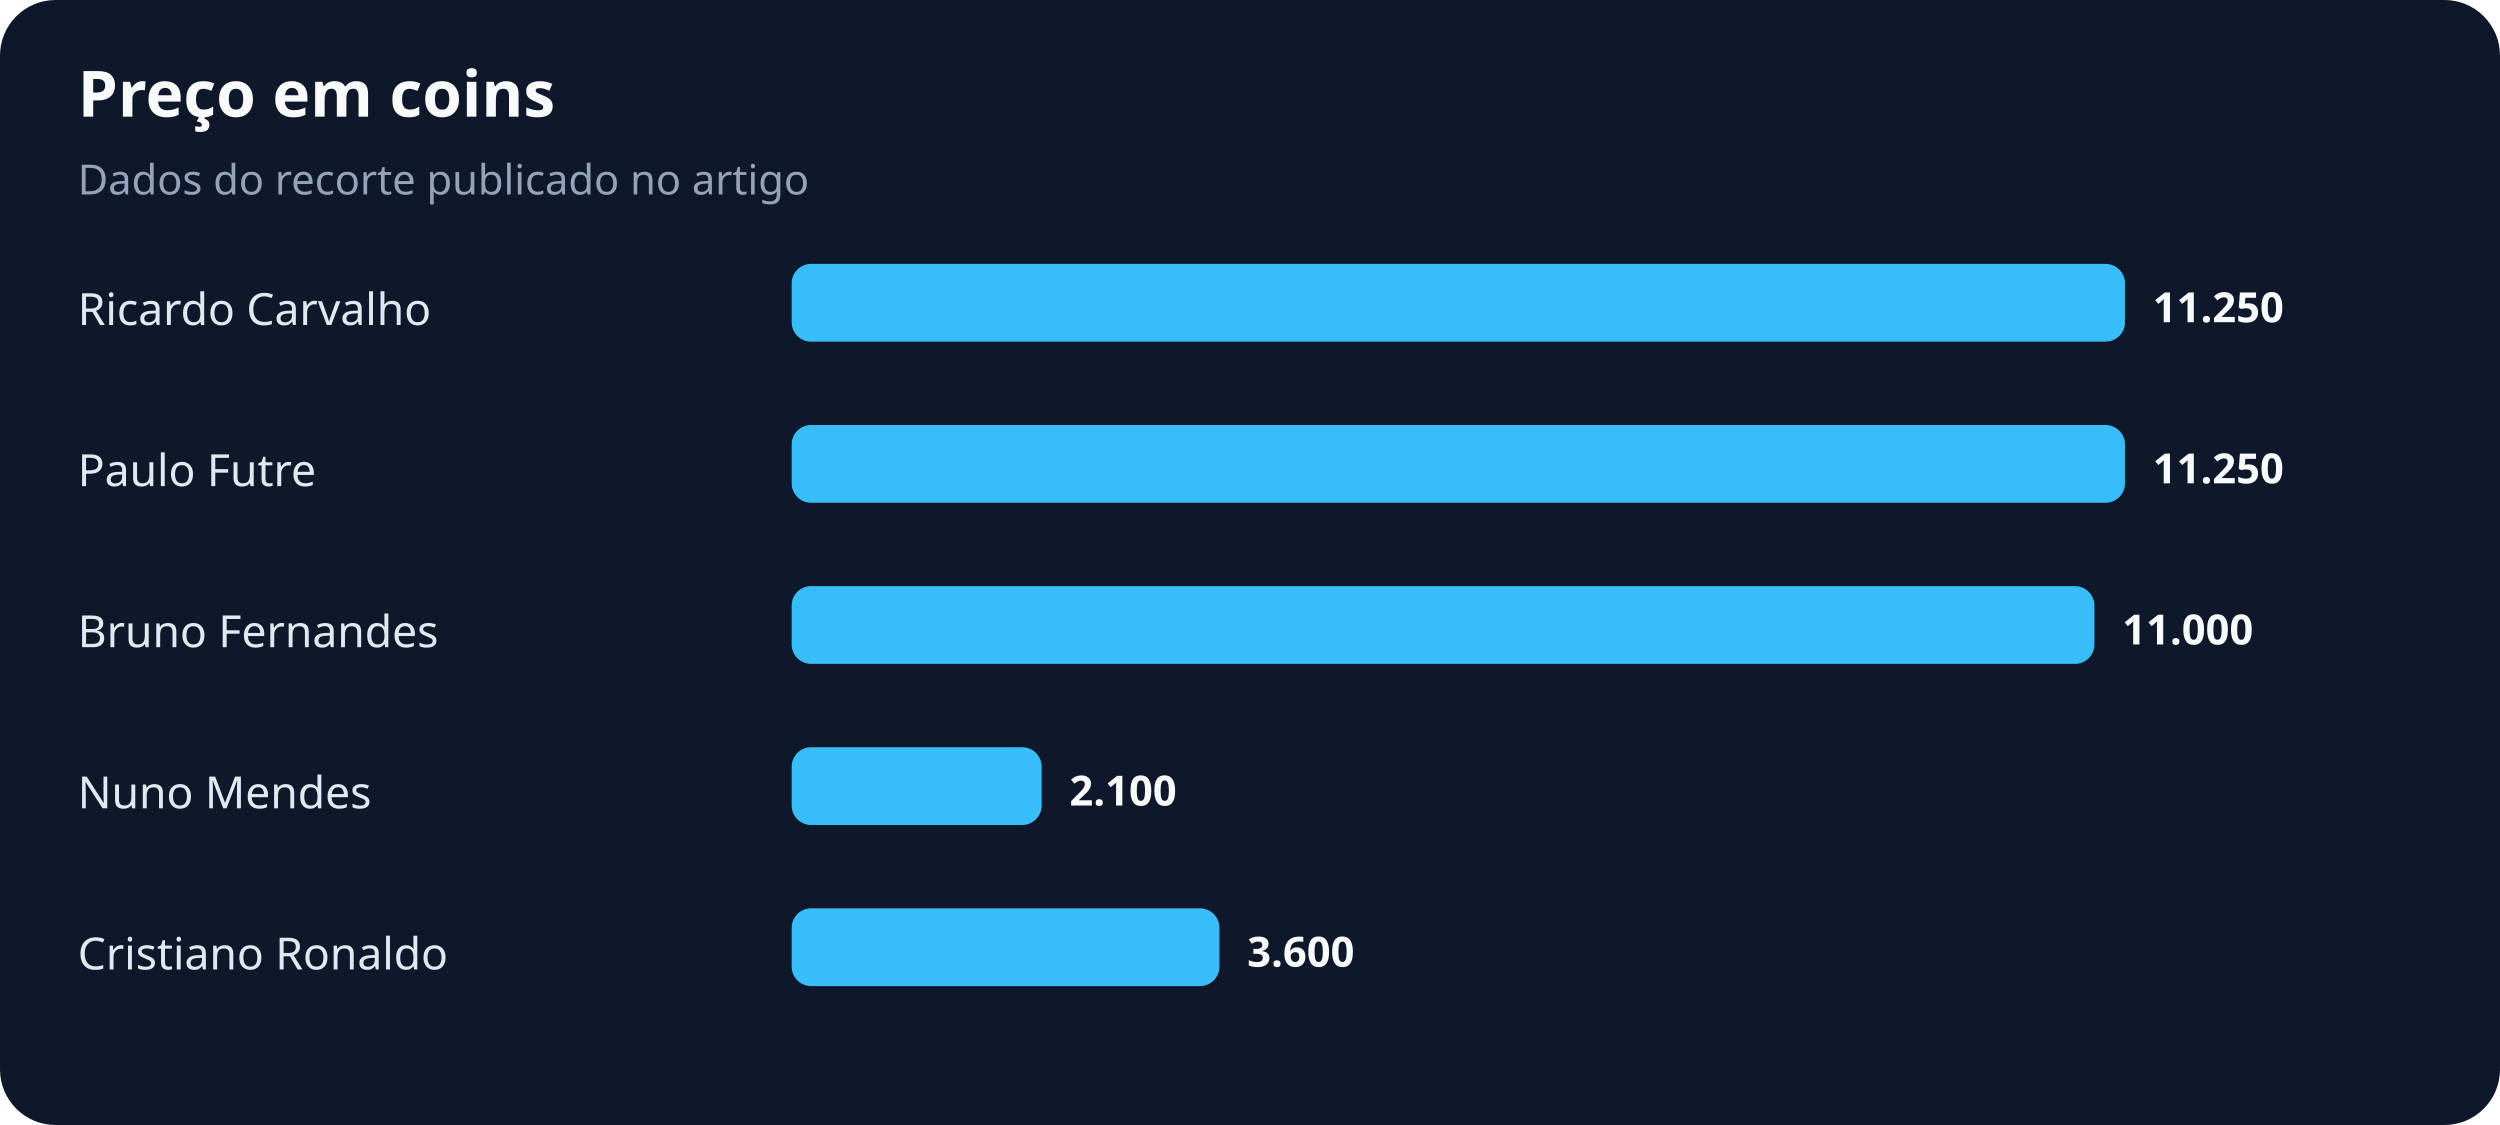
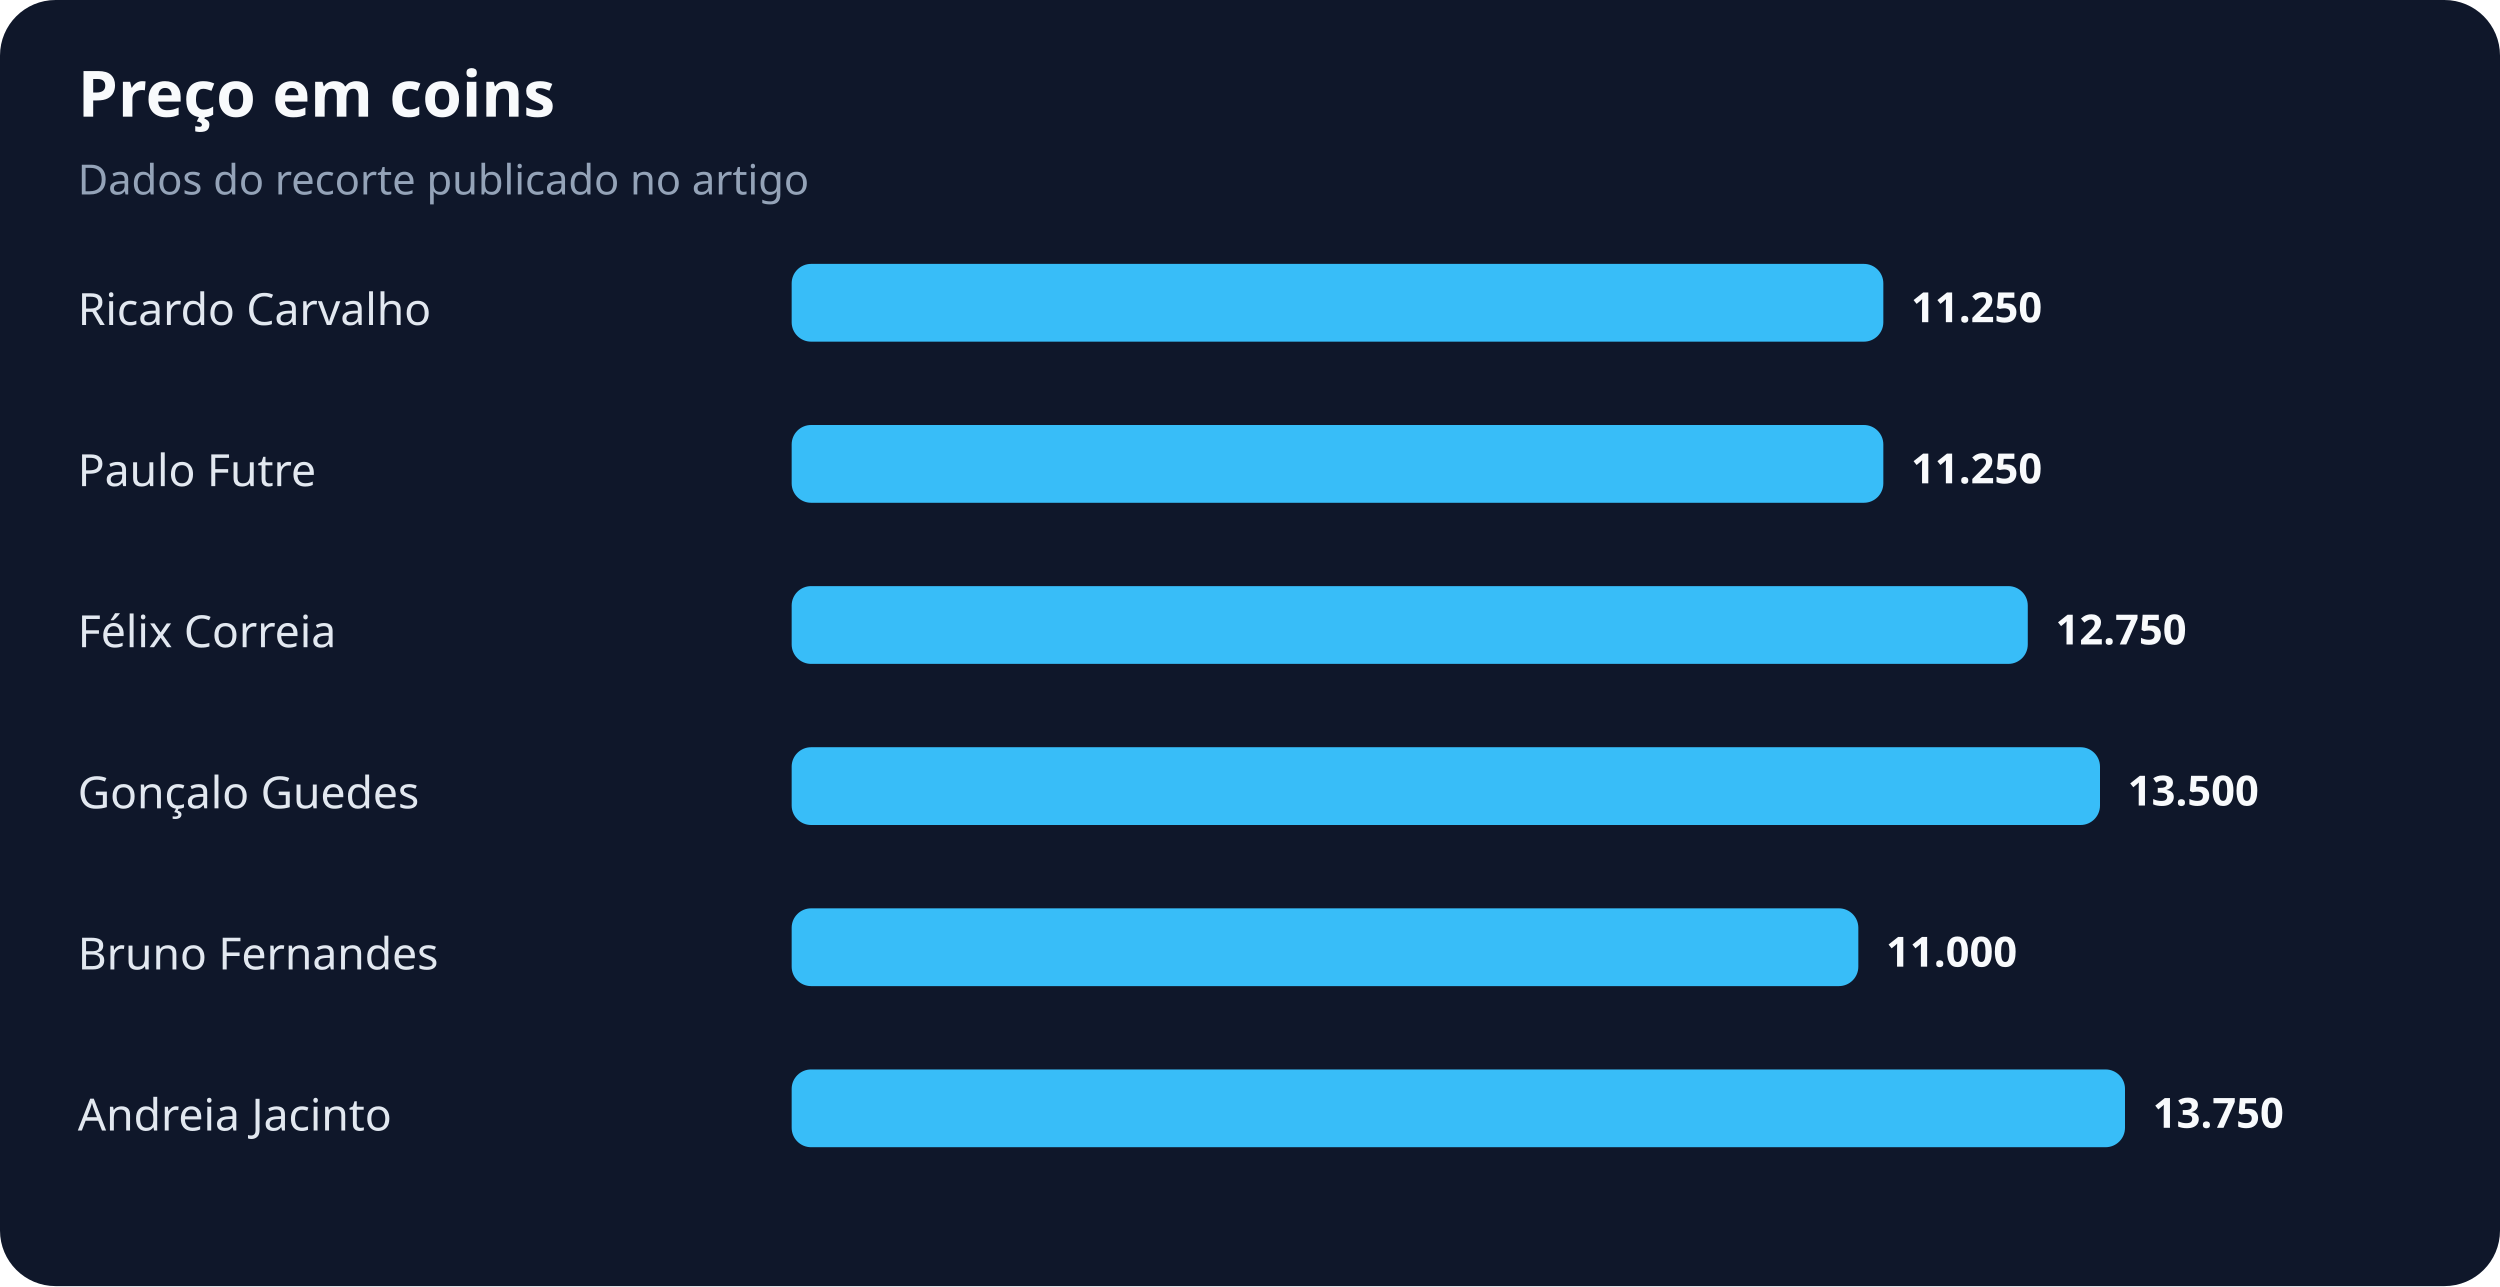
- <svg xmlns="http://www.w3.org/2000/svg" width="900" height="405" viewBox="0 0 900 405" role="img" aria-labelledby="title desc">
+ <svg xmlns="http://www.w3.org/2000/svg" width="900" height="463" viewBox="0 0 900 463" role="img" aria-labelledby="title desc">
  <rect width="100%" height="100%" rx="20" fill="#0f172a" />
  <text x="28" y="42" fill="#f8fafc" font-family="system-ui,sans-serif" font-size="23" font-weight="700">Preço em coins</text>
  <text x="28" y="70" fill="#94a3b8" font-family="system-ui,sans-serif" font-size="15">Dados do recorte publicado no artigo</text>
  <text x="28" y="117" fill="#e2e8f0" font-family="system-ui,sans-serif" font-size="16">Ricardo Carvalho</text>
-   <rect x="285" y="95" width="480" height="28" rx="7" fill="#38bdf8" />
-   <text x="775" y="116" fill="#f8fafc" font-family="system-ui,sans-serif" font-size="15" font-weight="700">11.250</text>
+   <rect x="285" y="95" width="393" height="28" rx="7" fill="#38bdf8" />
+   <text x="688" y="116" fill="#f8fafc" font-family="system-ui,sans-serif" font-size="15" font-weight="700">11.250</text>
  <text x="28" y="175" fill="#e2e8f0" font-family="system-ui,sans-serif" font-size="16">Paulo Futre</text>
-   <rect x="285" y="153" width="480" height="28" rx="7" fill="#38bdf8" />
-   <text x="775" y="174" fill="#f8fafc" font-family="system-ui,sans-serif" font-size="15" font-weight="700">11.250</text>
-   <text x="28" y="233" fill="#e2e8f0" font-family="system-ui,sans-serif" font-size="16">Bruno Fernandes</text>
-   <rect x="285" y="211" width="469" height="28" rx="7" fill="#38bdf8" />
-   <text x="764" y="232" fill="#f8fafc" font-family="system-ui,sans-serif" font-size="15" font-weight="700">11.000</text>
-   <text x="28" y="291" fill="#e2e8f0" font-family="system-ui,sans-serif" font-size="16">Nuno Mendes</text>
-   <rect x="285" y="269" width="90" height="28" rx="7" fill="#38bdf8" />
-   <text x="385" y="290" fill="#f8fafc" font-family="system-ui,sans-serif" font-size="15" font-weight="700">2.100</text>
-   <text x="28" y="349" fill="#e2e8f0" font-family="system-ui,sans-serif" font-size="16">Cristiano Ronaldo</text>
-   <rect x="285" y="327" width="154" height="28" rx="7" fill="#38bdf8" />
-   <text x="449" y="348" fill="#f8fafc" font-family="system-ui,sans-serif" font-size="15" font-weight="700">3.600</text>
+   <rect x="285" y="153" width="393" height="28" rx="7" fill="#38bdf8" />
+   <text x="688" y="174" fill="#f8fafc" font-family="system-ui,sans-serif" font-size="15" font-weight="700">11.250</text>
+   <text x="28" y="233" fill="#e2e8f0" font-family="system-ui,sans-serif" font-size="16">Félix Correia</text>
+   <rect x="285" y="211" width="445" height="28" rx="7" fill="#38bdf8" />
+   <text x="740" y="232" fill="#f8fafc" font-family="system-ui,sans-serif" font-size="15" font-weight="700">12.750</text>
+   <text x="28" y="291" fill="#e2e8f0" font-family="system-ui,sans-serif" font-size="16">Gonçalo Guedes</text>
+   <rect x="285" y="269" width="471" height="28" rx="7" fill="#38bdf8" />
+   <text x="766" y="290" fill="#f8fafc" font-family="system-ui,sans-serif" font-size="15" font-weight="700">13.500</text>
+   <text x="28" y="349" fill="#e2e8f0" font-family="system-ui,sans-serif" font-size="16">Bruno Fernandes</text>
+   <rect x="285" y="327" width="384" height="28" rx="7" fill="#38bdf8" />
+   <text x="679" y="348" fill="#f8fafc" font-family="system-ui,sans-serif" font-size="15" font-weight="700">11.000</text>
+   <text x="28" y="407" fill="#e2e8f0" font-family="system-ui,sans-serif" font-size="16">Andreia Jacinto</text>
+   <rect x="285" y="385" width="480" height="28" rx="7" fill="#38bdf8" />
+   <text x="775" y="406" fill="#f8fafc" font-family="system-ui,sans-serif" font-size="15" font-weight="700">13.750</text>
</svg>
